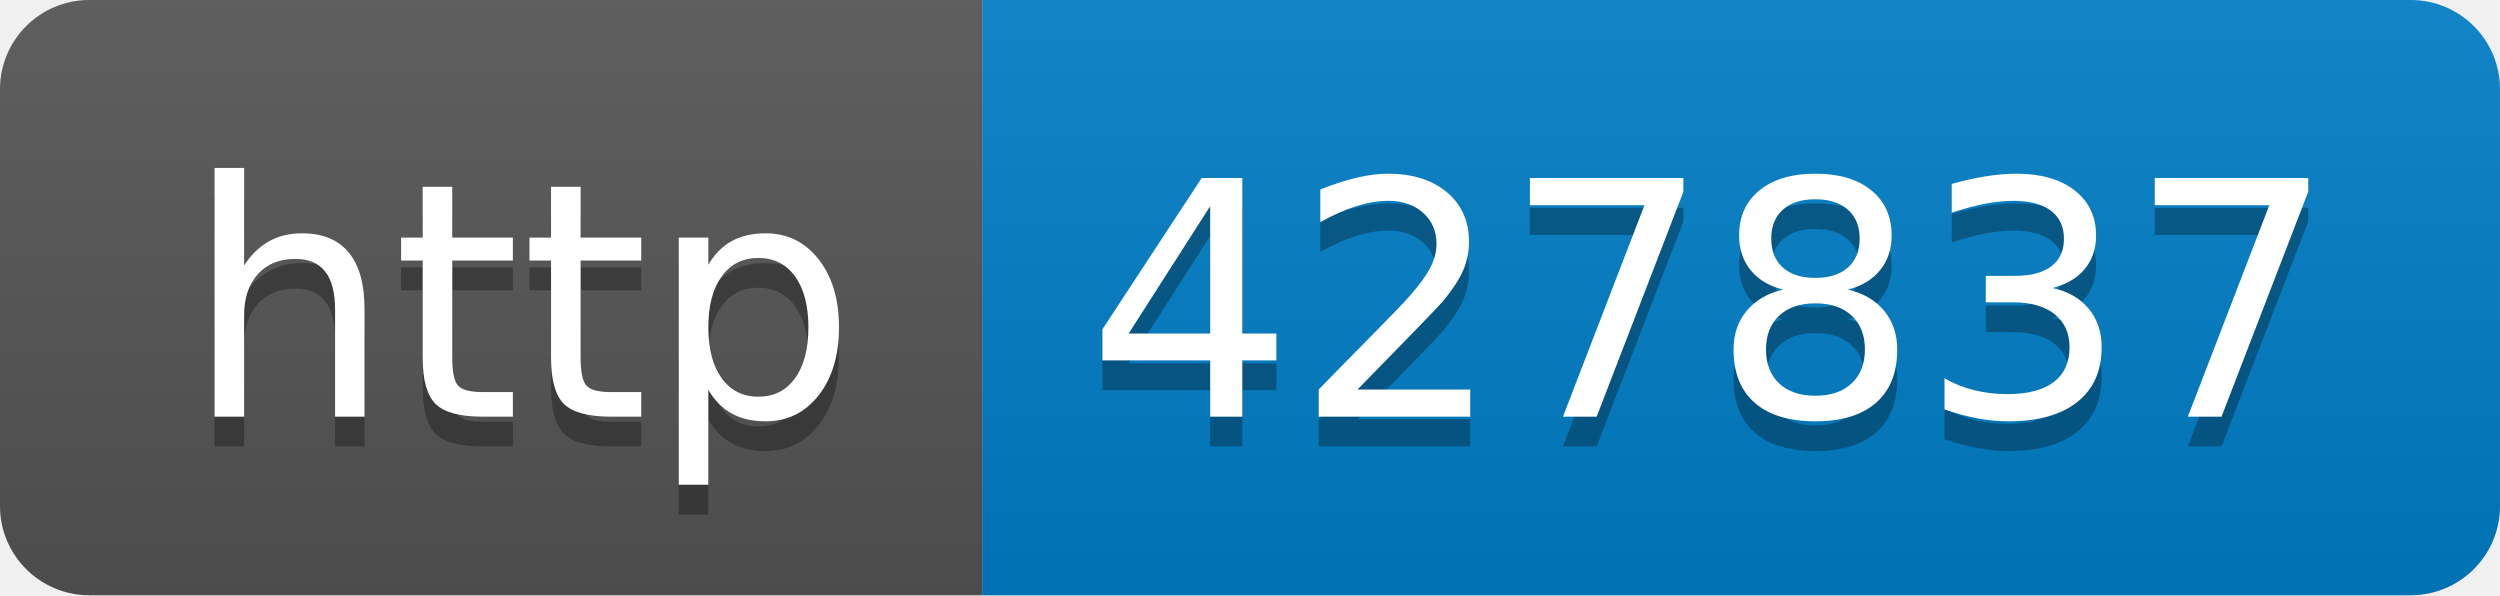
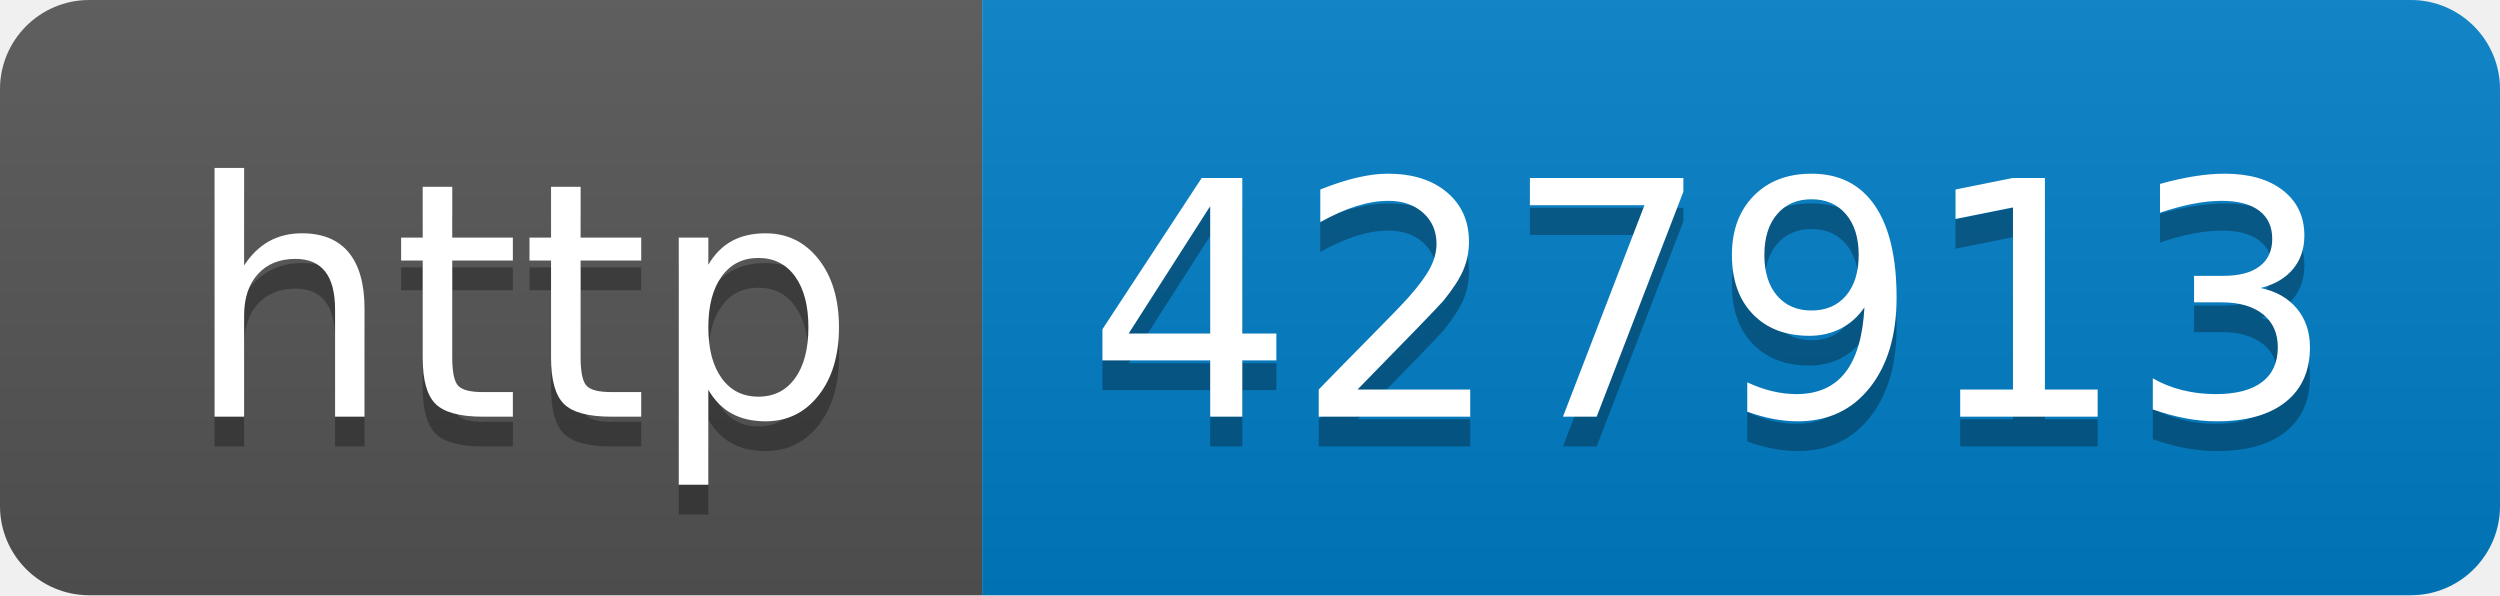
- <svg xmlns="http://www.w3.org/2000/svg" width="84" height="20" role="img" aria-label="http: 427837">
+ <svg xmlns="http://www.w3.org/2000/svg" width="84" height="20" role="img" aria-label="http: 427913">
  <linearGradient id="s" x2="0" y2="100%">
    <stop offset="0" stop-color="#bbb" stop-opacity=".1" />
    <stop offset="1" stop-opacity=".1" />
  </linearGradient>
  <clipPath id="r">
    <rect width="84" height="20" rx="3" fill="#fff" />
  </clipPath>
  <g clip-path="url(#r)">
    <rect width="33" height="20" fill="#555" />
    <rect x="33" width="51" height="20" fill="#007ec6" />
    <rect width="84" height="20" fill="url(#s)" />
  </g>
  <g fill="#fff" text-anchor="middle" font-family="Verdana,Geneva,DejaVu Sans,sans-serif" text-rendering="geometricPrecision" font-size="110">
    <text aria-hidden="true" x="175" y="150" fill="#010101" fill-opacity=".3" transform="scale(.1)" textLength="230">http</text>
    <text x="175" y="140" transform="scale(.1)" fill="#fff" textLength="230">http</text>
-     <text aria-hidden="true" x="575" y="150" fill="#010101" fill-opacity=".3" transform="scale(.1)" textLength="410">427837</text>
-     <text x="575" y="140" transform="scale(.1)" fill="#fff" textLength="410">427837</text>
+     <text aria-hidden="true" x="575" y="150" fill="#010101" fill-opacity=".3" transform="scale(.1)" textLength="410">427913</text>
+     <text x="575" y="140" transform="scale(.1)" fill="#fff" textLength="410">427913</text>
  </g>
</svg>
